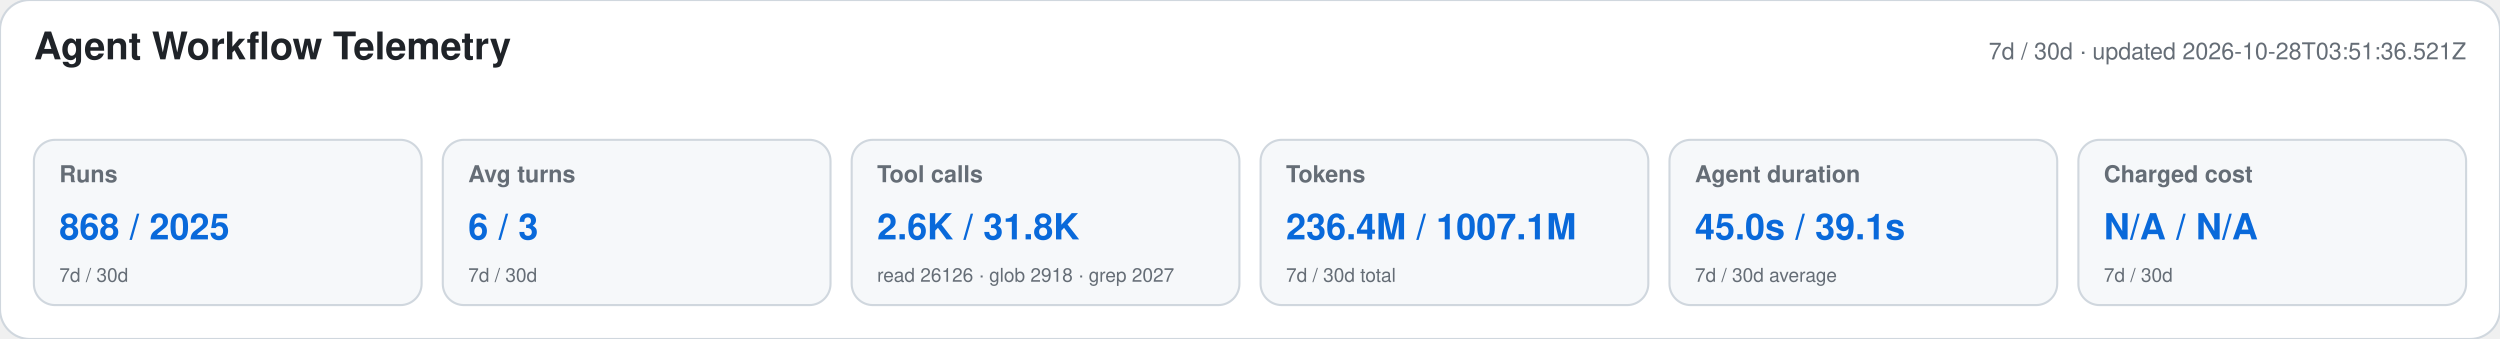
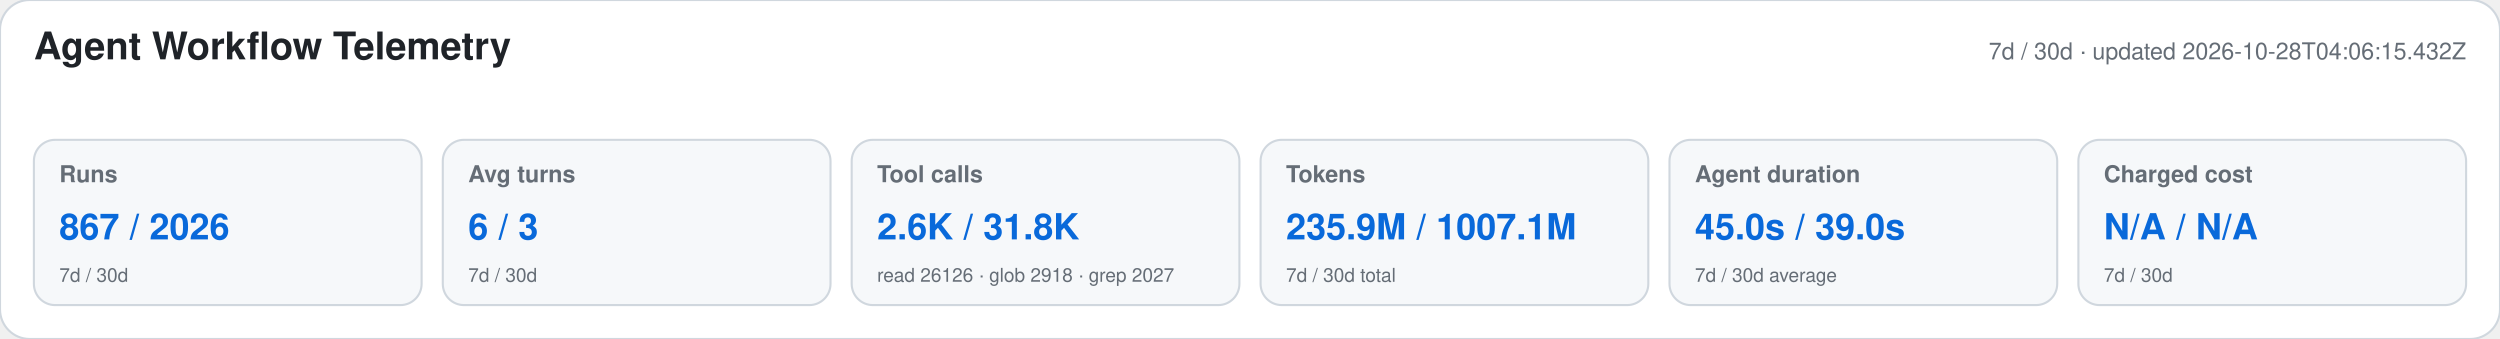
<svg xmlns="http://www.w3.org/2000/svg" width="1180" height="160" viewBox="0 0 1180 160" role="img" aria-labelledby="title desc">
  <style>text{font-family:-apple-system,BlinkMacSystemFont,"Segoe UI",Helvetica,Arial,sans-serif}.heading{font-size:18px;font-weight:650;fill:#1f2328}.meta,.label,.secondary{fill:#656d76}.meta,.label{font-size:11px}.label{font-weight:600}.primary{font-size:17px;font-weight:700;fill:#0969da}.secondary{font-size:9px}</style>
  <rect width="1180" height="160" rx="14" fill="#ffffff" stroke="#d0d7de" />
  <text x="16" y="28" class="heading">Agent Workflow Telemetry</text>
-   <text x="1164" y="28" text-anchor="end" class="meta">7d / 30d · updated 2026-10-28T03:51:36.521Z</text>
+   <text x="1164" y="28" text-anchor="end" class="meta">7d / 30d · updated 2026-10-28T04:06:15.432Z</text>
  <g>
    <rect x="16" y="66" width="183" height="78" rx="10" fill="#f6f8fa" stroke="#d0d7de" />
    <text x="28" y="86" class="label">Runs</text>
-     <text x="28" y="113" class="primary">868 / 2025</text>
+     <text x="28" y="113" class="primary">867 / 2026</text>
    <text x="28" y="133" class="secondary">7d / 30d</text>
  </g>
  <g>
    <rect x="209" y="66" width="183" height="78" rx="10" fill="#f6f8fa" stroke="#d0d7de" />
    <text x="221" y="86" class="label">Avg turns</text>
    <text x="221" y="113" class="primary">6 / 3</text>
    <text x="221" y="133" class="secondary">7d / 30d</text>
  </g>
  <g>
    <rect x="402" y="66" width="183" height="78" rx="10" fill="#f6f8fa" stroke="#d0d7de" />
    <text x="414" y="86" class="label">Tool calls</text>
    <text x="414" y="113" class="primary">2.6K / 31.8K</text>
    <text x="414" y="133" class="secondary">read 26126 · glob 2918 · grep 2027</text>
  </g>
  <g>
    <rect x="595" y="66" width="183" height="78" rx="10" fill="#f6f8fa" stroke="#d0d7de" />
    <text x="607" y="86" class="label">Tokens</text>
-     <text x="607" y="113" class="primary">236.4M / 1007.1M</text>
+     <text x="607" y="113" class="primary">235.9M / 1007.1M</text>
    <text x="607" y="133" class="secondary">7d / 30d total</text>
  </g>
  <g>
    <rect x="788" y="66" width="183" height="78" rx="10" fill="#f6f8fa" stroke="#d0d7de" />
    <text x="800" y="86" class="label">Agent duration</text>
-     <text x="800" y="113" class="primary">45.0s / 39.1s</text>
+     <text x="800" y="113" class="primary">45.0s / 39.0s</text>
    <text x="800" y="133" class="secondary">7d / 30d average</text>
  </g>
  <g>
    <rect x="981" y="66" width="183" height="78" rx="10" fill="#f6f8fa" stroke="#d0d7de" />
    <text x="993" y="86" class="label">Charged cost</text>
    <text x="993" y="113" class="primary">N/A / N/A</text>
    <text x="993" y="133" class="secondary">7d / 30d</text>
  </g>
</svg>
